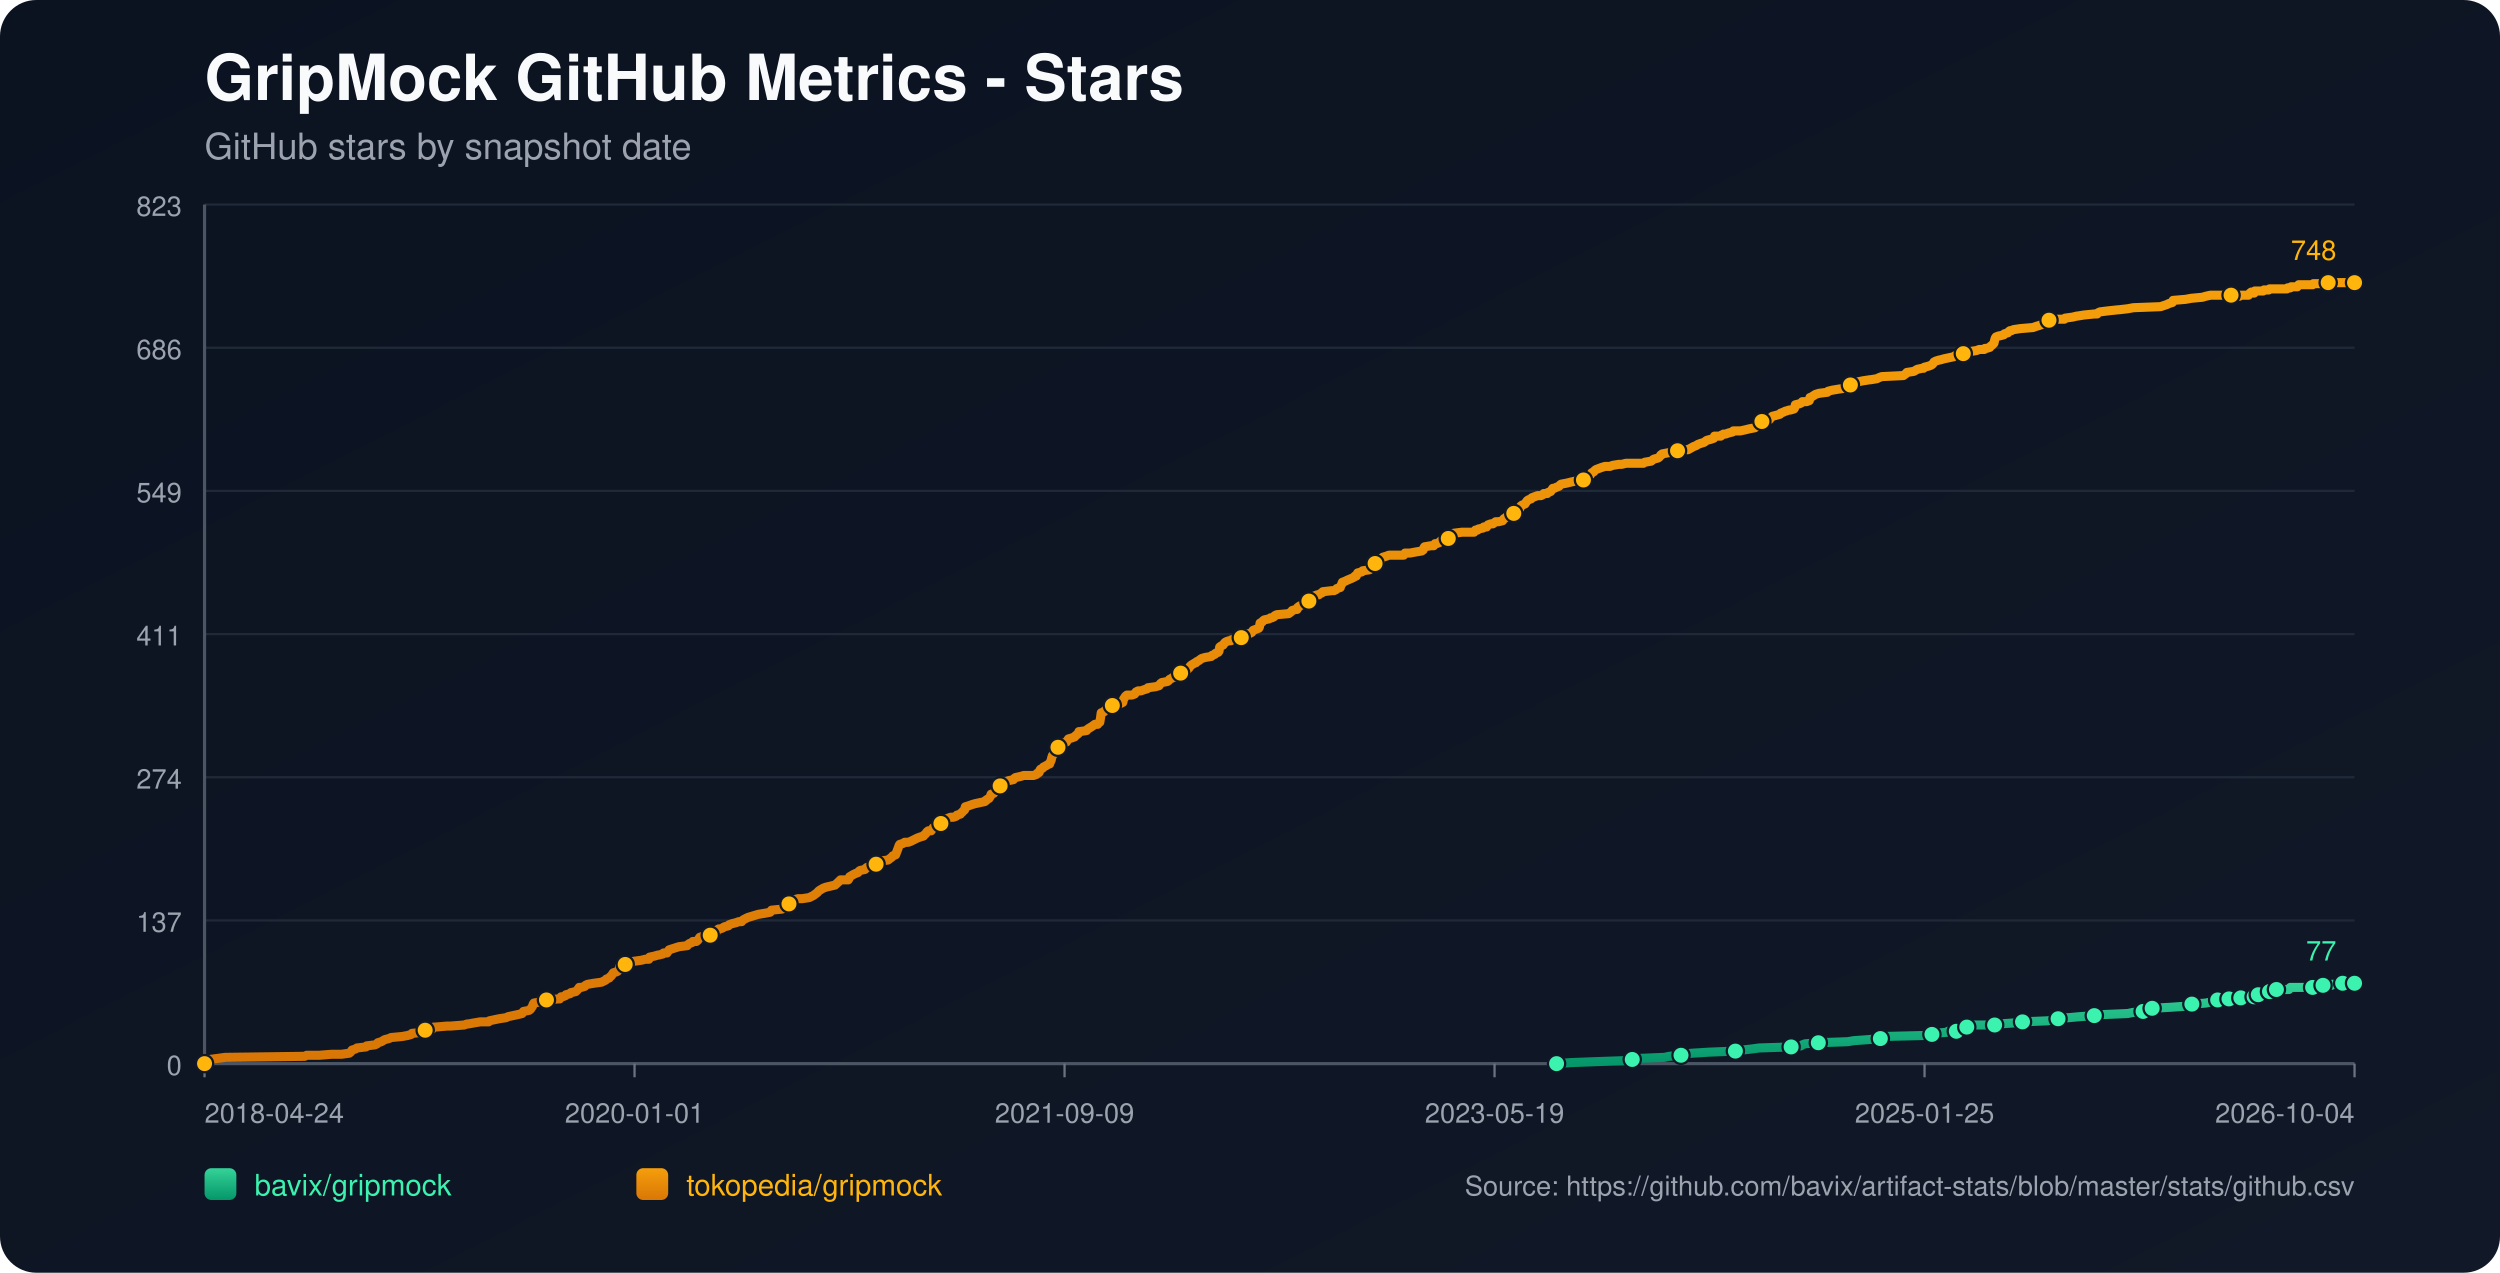
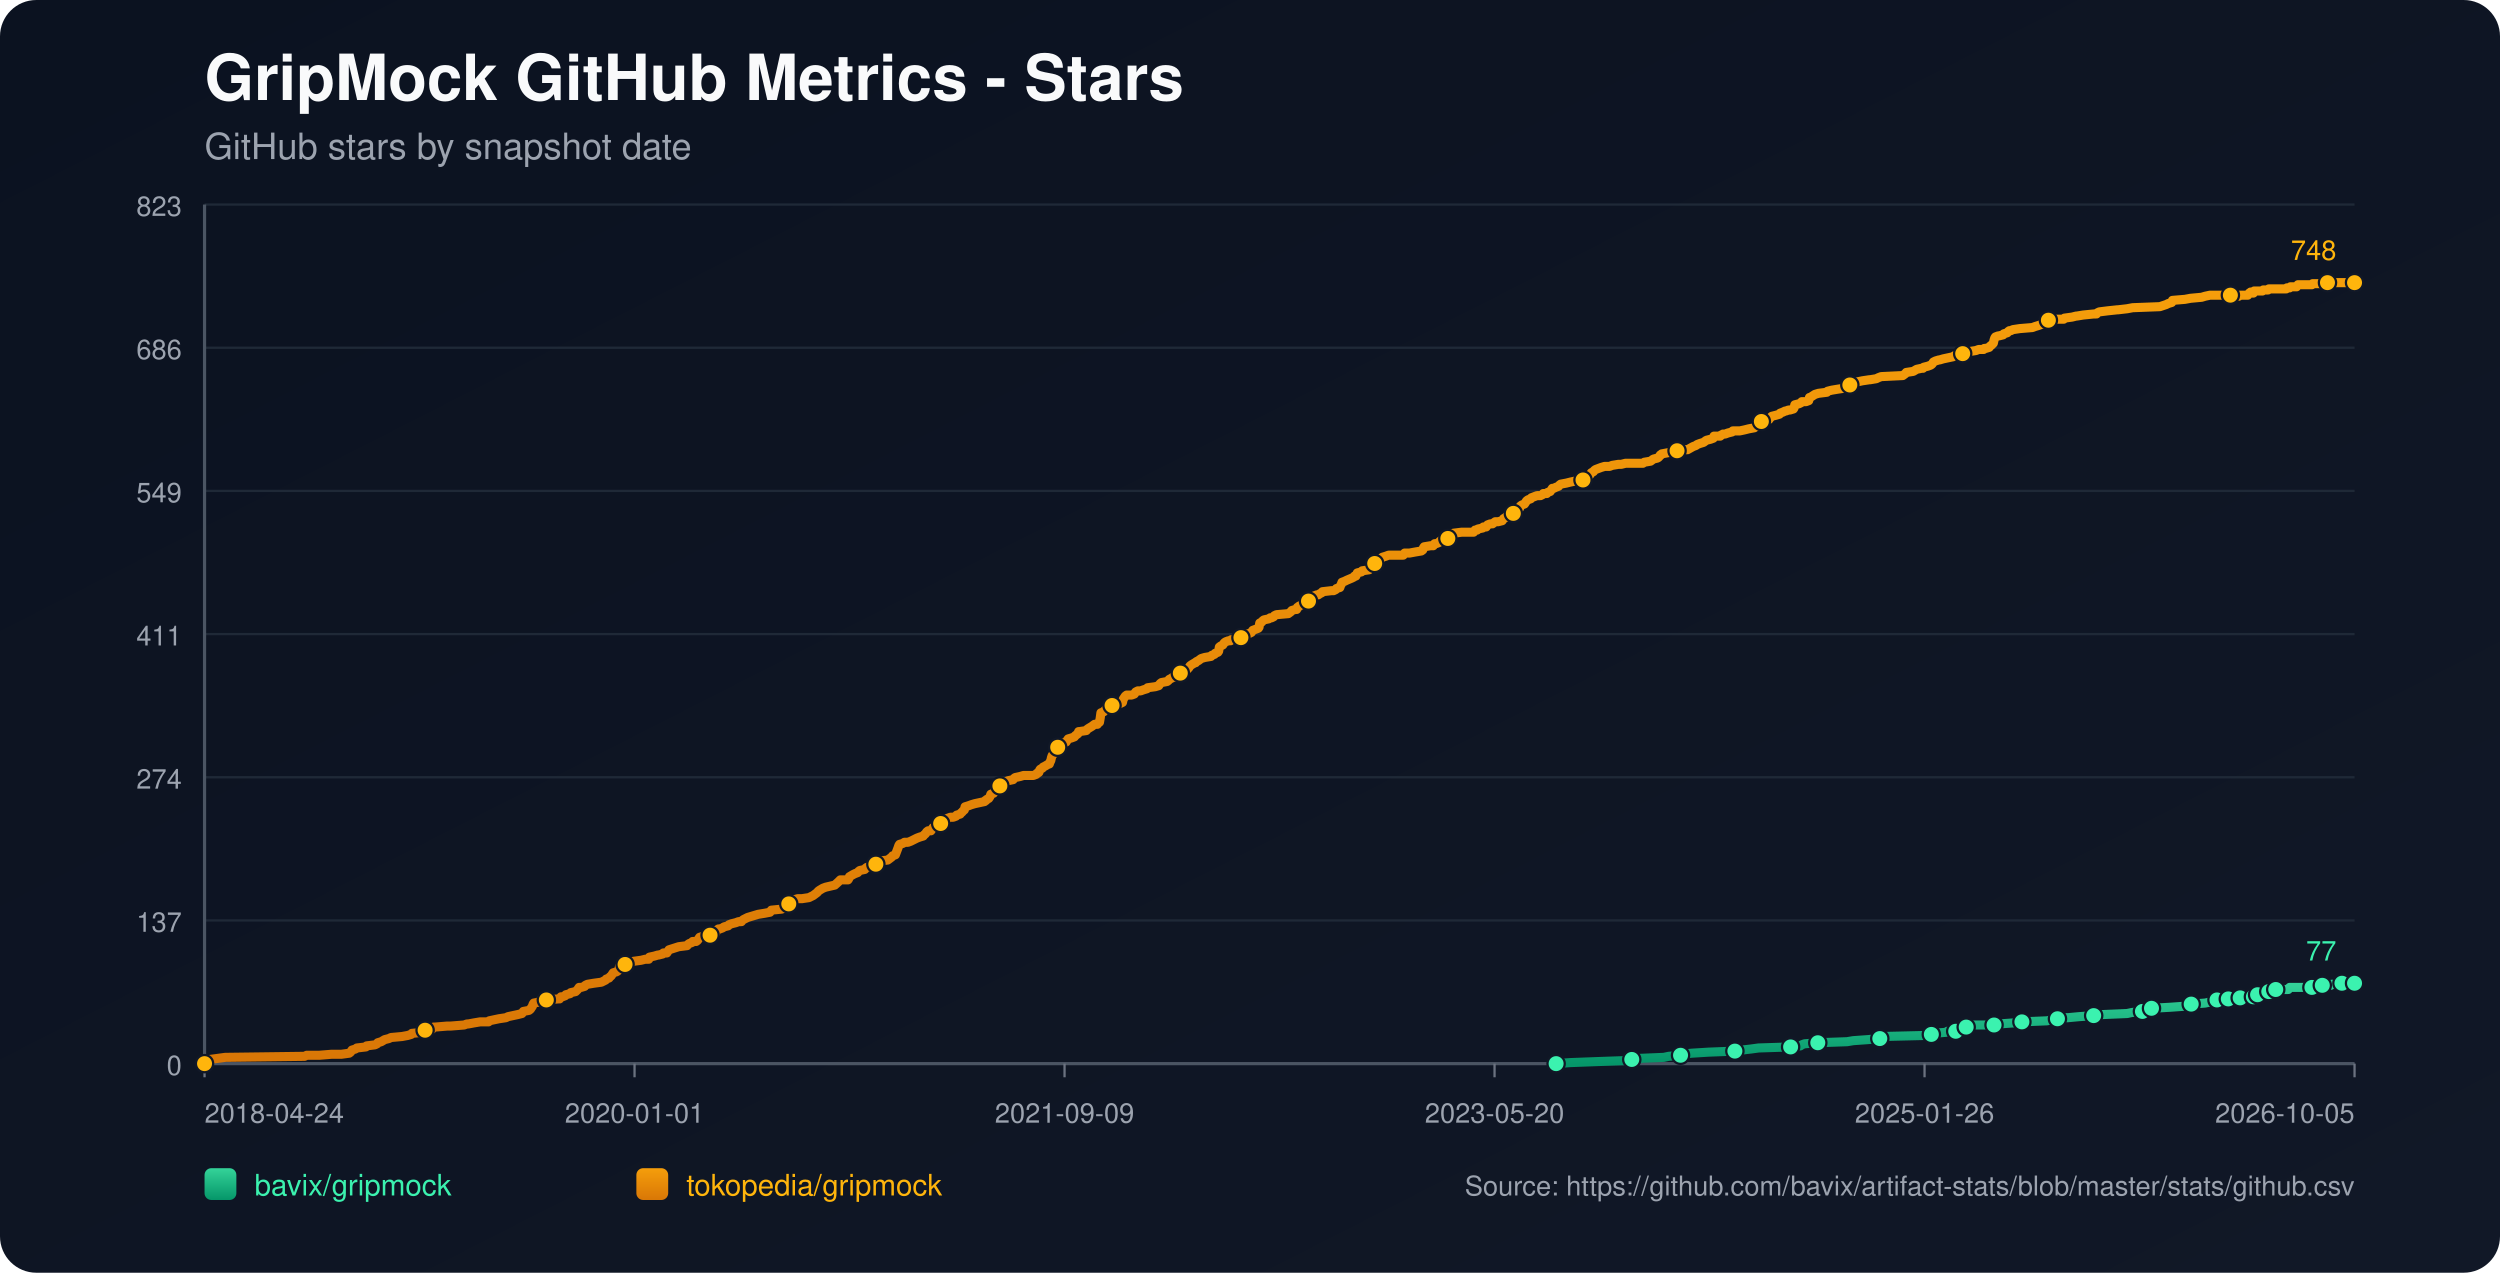
<svg xmlns="http://www.w3.org/2000/svg" width="1100" height="560" viewBox="0 0 1100 560">
  <defs>
    <linearGradient id="bg" x1="0" y1="0" x2="1" y2="1">
      <stop offset="0%" stop-color="#0b1220" />
      <stop offset="100%" stop-color="#111827" />
    </linearGradient>
    <linearGradient id="repo-0" x1="0" y1="0" x2="0" y2="1">
      <stop offset="0%" stop-color="#34d399" />
      <stop offset="100%" stop-color="#059669" />
    </linearGradient>
    <linearGradient id="repo-1" x1="0" y1="0" x2="0" y2="1">
      <stop offset="0%" stop-color="#f59e0b" />
      <stop offset="100%" stop-color="#d97706" />
    </linearGradient>
  </defs>
  <rect x="0" y="0" width="1100" height="560" fill="url(#bg)" rx="16" />
  <text x="90" y="44" fill="#f9fafb" font-size="28" font-family="-apple-system,BlinkMacSystemFont,Segoe UI,Helvetica,Arial,sans-serif" font-weight="700">GripMock GitHub Metrics - Stars</text>
  <text x="90" y="70" fill="#9ca3af" font-size="16" font-family="-apple-system,BlinkMacSystemFont,Segoe UI,Helvetica,Arial,sans-serif">GitHub stars by snapshot date</text>
  <line x1="90" y1="90.00" x2="1036" y2="90.00" stroke="#1f2937" stroke-width="1" />
  <text x="80" y="95.00" text-anchor="end" fill="#9ca3af" font-size="12" font-family="-apple-system,BlinkMacSystemFont,Segoe UI,Helvetica,Arial,sans-serif">823</text>
  <line x1="90" y1="153.00" x2="1036" y2="153.00" stroke="#1f2937" stroke-width="1" />
  <text x="80" y="158.00" text-anchor="end" fill="#9ca3af" font-size="12" font-family="-apple-system,BlinkMacSystemFont,Segoe UI,Helvetica,Arial,sans-serif">686</text>
  <line x1="90" y1="216.00" x2="1036" y2="216.00" stroke="#1f2937" stroke-width="1" />
  <text x="80" y="221.00" text-anchor="end" fill="#9ca3af" font-size="12" font-family="-apple-system,BlinkMacSystemFont,Segoe UI,Helvetica,Arial,sans-serif">549</text>
  <line x1="90" y1="279.00" x2="1036" y2="279.00" stroke="#1f2937" stroke-width="1" />
  <text x="80" y="284.00" text-anchor="end" fill="#9ca3af" font-size="12" font-family="-apple-system,BlinkMacSystemFont,Segoe UI,Helvetica,Arial,sans-serif">411</text>
  <line x1="90" y1="342.00" x2="1036" y2="342.00" stroke="#1f2937" stroke-width="1" />
  <text x="80" y="347.00" text-anchor="end" fill="#9ca3af" font-size="12" font-family="-apple-system,BlinkMacSystemFont,Segoe UI,Helvetica,Arial,sans-serif">274</text>
  <line x1="90" y1="405.00" x2="1036" y2="405.00" stroke="#1f2937" stroke-width="1" />
  <text x="80" y="410.00" text-anchor="end" fill="#9ca3af" font-size="12" font-family="-apple-system,BlinkMacSystemFont,Segoe UI,Helvetica,Arial,sans-serif">137</text>
  <line x1="90" y1="468.00" x2="1036" y2="468.00" stroke="#1f2937" stroke-width="1" />
  <text x="80" y="473.00" text-anchor="end" fill="#9ca3af" font-size="12" font-family="-apple-system,BlinkMacSystemFont,Segoe UI,Helvetica,Arial,sans-serif">0</text>
  <line x1="90" y1="468" x2="1036" y2="468" stroke="#4b5563" stroke-width="1.4" />
  <line x1="90" y1="90" x2="90" y2="468" stroke="#4b5563" stroke-width="1.4" />
  <line x1="90.00" y1="468" x2="90.00" y2="474" stroke="#6b7280" stroke-width="1" />
  <text x="90.00" y="494" text-anchor="start" fill="#9ca3af" font-size="12" font-family="-apple-system,BlinkMacSystemFont,Segoe UI,Helvetica,Arial,sans-serif">2018-04-24</text>
  <line x1="279.20" y1="468" x2="279.20" y2="474" stroke="#6b7280" stroke-width="1" />
  <text x="279.20" y="494" text-anchor="middle" fill="#9ca3af" font-size="12" font-family="-apple-system,BlinkMacSystemFont,Segoe UI,Helvetica,Arial,sans-serif">2020-01-01</text>
  <line x1="468.40" y1="468" x2="468.40" y2="474" stroke="#6b7280" stroke-width="1" />
  <text x="468.40" y="494" text-anchor="middle" fill="#9ca3af" font-size="12" font-family="-apple-system,BlinkMacSystemFont,Segoe UI,Helvetica,Arial,sans-serif">2021-09-09</text>
  <line x1="657.60" y1="468" x2="657.60" y2="474" stroke="#6b7280" stroke-width="1" />
-   <text x="657.60" y="494" text-anchor="middle" fill="#9ca3af" font-size="12" font-family="-apple-system,BlinkMacSystemFont,Segoe UI,Helvetica,Arial,sans-serif">2023-05-19</text>
+   <text x="657.60" y="494" text-anchor="middle" fill="#9ca3af" font-size="12" font-family="-apple-system,BlinkMacSystemFont,Segoe UI,Helvetica,Arial,sans-serif">2023-05-20</text>
  <line x1="846.80" y1="468" x2="846.80" y2="474" stroke="#6b7280" stroke-width="1" />
-   <text x="846.80" y="494" text-anchor="middle" fill="#9ca3af" font-size="12" font-family="-apple-system,BlinkMacSystemFont,Segoe UI,Helvetica,Arial,sans-serif">2025-01-25</text>
+   <text x="846.80" y="494" text-anchor="middle" fill="#9ca3af" font-size="12" font-family="-apple-system,BlinkMacSystemFont,Segoe UI,Helvetica,Arial,sans-serif">2025-01-26</text>
  <line x1="1036.00" y1="468" x2="1036.00" y2="474" stroke="#6b7280" stroke-width="1" />
-   <text x="1036.00" y="494" text-anchor="end" fill="#9ca3af" font-size="12" font-family="-apple-system,BlinkMacSystemFont,Segoe UI,Helvetica,Arial,sans-serif">2026-10-04</text>
-   <polyline fill="none" stroke="url(#repo-0)" stroke-width="4" stroke-linecap="round" stroke-linejoin="round" points="684.89,468.00 691.20,467.54 703.47,467.08 716.35,466.62 718.19,466.16 721.26,465.70 732.30,465.24 734.44,464.78 739.65,464.32 739.96,463.87 744.56,463.41 751.92,462.95 763.57,462.49 766.64,462.03 770.63,461.57 774.00,461.11 788.10,460.65 792.40,460.19 793.01,459.73 794.24,459.27 800.06,458.81 812.94,458.35 815.70,457.89 822.14,457.43 827.35,456.97 827.97,456.51 828.58,456.06 847.59,455.60 850.05,455.14 850.66,454.68 856.49,454.22 857.10,453.76 860.78,453.76 862.01,453.30 862.31,452.84 862.62,452.38 865.38,451.92 866.91,451.46 868.44,451.00 873.35,451.00 877.64,451.00 879.18,450.54 879.79,450.54 886.23,450.08 889.91,449.62 900.95,449.16 903.10,448.70 903.71,448.70 905.55,448.25 907.39,447.79 910.15,447.79 915.05,447.33 921.49,446.87 925.48,446.41 936.21,445.95 938.36,445.49 942.96,445.03 943.27,444.57 944.19,444.11 946.64,443.65 946.95,443.65 955.23,443.19 961.66,442.73 962.28,442.27 964.42,441.81 970.56,441.35 972.70,440.89 974.24,440.44 975.77,439.98 978.91,439.98 979.82,439.98 980.13,439.52 980.75,439.52 981.05,439.06 981.36,439.52 985.66,439.52 985.96,439.06 986.27,438.60 989.96,438.60 990.25,438.60 991.80,438.60 992.11,438.14 992.42,437.68 993.34,437.68 993.64,437.68 997.66,437.68 997.95,437.22 998.26,436.76 998.57,436.30 999.80,436.30 1000.08,435.84 1001.31,435.84 1001.63,435.38 1007.14,435.38 1007.44,434.92 1007.74,434.46 1017.55,434.46 1017.86,434.00 1021.51,434.00 1021.82,433.54 1022.13,433.54 1025.87,433.54 1026.16,433.09 1030.46,433.09 1030.77,432.63 1036.00,432.63" />
-   <circle cx="684.89" cy="468.00" r="3.8" fill="#3bf2af" stroke="#111827" stroke-width="1" />
-   <circle cx="718.19" cy="466.16" r="3.8" fill="#3bf2af" stroke="#111827" stroke-width="1" />
-   <circle cx="739.65" cy="464.32" r="3.8" fill="#3bf2af" stroke="#111827" stroke-width="1" />
-   <circle cx="763.57" cy="462.49" r="3.8" fill="#3bf2af" stroke="#111827" stroke-width="1" />
-   <circle cx="788.10" cy="460.65" r="3.8" fill="#3bf2af" stroke="#111827" stroke-width="1" />
-   <circle cx="800.06" cy="458.81" r="3.8" fill="#3bf2af" stroke="#111827" stroke-width="1" />
-   <circle cx="827.35" cy="456.97" r="3.8" fill="#3bf2af" stroke="#111827" stroke-width="1" />
-   <circle cx="850.05" cy="455.14" r="3.8" fill="#3bf2af" stroke="#111827" stroke-width="1" />
-   <circle cx="860.78" cy="453.76" r="3.8" fill="#3bf2af" stroke="#111827" stroke-width="1" />
-   <circle cx="865.38" cy="451.92" r="3.8" fill="#3bf2af" stroke="#111827" stroke-width="1" />
-   <circle cx="877.64" cy="451.00" r="3.8" fill="#3bf2af" stroke="#111827" stroke-width="1" />
-   <circle cx="889.91" cy="449.62" r="3.8" fill="#3bf2af" stroke="#111827" stroke-width="1" />
-   <circle cx="905.55" cy="448.25" r="3.8" fill="#3bf2af" stroke="#111827" stroke-width="1" />
-   <circle cx="921.49" cy="446.87" r="3.8" fill="#3bf2af" stroke="#111827" stroke-width="1" />
-   <circle cx="942.96" cy="445.03" r="3.8" fill="#3bf2af" stroke="#111827" stroke-width="1" />
-   <circle cx="946.95" cy="443.65" r="3.8" fill="#3bf2af" stroke="#111827" stroke-width="1" />
-   <circle cx="964.42" cy="441.81" r="3.8" fill="#3bf2af" stroke="#111827" stroke-width="1" />
-   <circle cx="975.77" cy="439.98" r="3.8" fill="#3bf2af" stroke="#111827" stroke-width="1" />
-   <circle cx="980.75" cy="439.52" r="3.8" fill="#3bf2af" stroke="#111827" stroke-width="1" />
-   <circle cx="985.96" cy="439.06" r="3.8" fill="#3bf2af" stroke="#111827" stroke-width="1" />
-   <circle cx="991.80" cy="438.60" r="3.8" fill="#3bf2af" stroke="#111827" stroke-width="1" />
-   <circle cx="993.64" cy="437.68" r="3.8" fill="#3bf2af" stroke="#111827" stroke-width="1" />
-   <circle cx="998.57" cy="436.30" r="3.8" fill="#3bf2af" stroke="#111827" stroke-width="1" />
-   <circle cx="1001.63" cy="435.38" r="3.8" fill="#3bf2af" stroke="#111827" stroke-width="1" />
-   <circle cx="1017.55" cy="434.46" r="3.8" fill="#3bf2af" stroke="#111827" stroke-width="1" />
-   <circle cx="1022.13" cy="433.54" r="3.8" fill="#3bf2af" stroke="#111827" stroke-width="1" />
-   <circle cx="1030.77" cy="432.63" r="3.8" fill="#3bf2af" stroke="#111827" stroke-width="1" />
+   <text x="1036.00" y="494" text-anchor="end" fill="#9ca3af" font-size="12" font-family="-apple-system,BlinkMacSystemFont,Segoe UI,Helvetica,Arial,sans-serif">2026-10-05</text>
+   <polyline fill="none" stroke="url(#repo-0)" stroke-width="4" stroke-linecap="round" stroke-linejoin="round" points="684.69,468.00 691.00,467.54 703.27,467.08 716.14,466.62 717.98,466.16 721.05,465.70 732.08,465.24 734.23,464.78 739.44,464.32 739.74,463.87 744.34,463.41 751.70,462.95 763.35,462.49 766.41,462.03 770.40,461.57 773.77,461.11 787.87,460.65 792.16,460.19 792.78,459.73 794.00,459.27 799.83,458.81 812.70,458.35 815.46,457.89 821.90,457.43 827.11,456.97 827.72,456.51 828.33,456.06 847.34,455.60 849.79,455.14 850.41,454.68 856.23,454.22 856.84,453.76 860.52,453.76 861.75,453.30 862.05,452.84 862.36,452.38 865.12,451.92 866.65,451.46 868.18,451.00 873.09,451.00 877.38,451.00 878.91,450.54 879.53,450.54 885.96,450.08 889.64,449.62 900.68,449.16 902.82,448.70 903.44,448.70 905.28,448.25 907.12,447.79 909.87,447.79 914.78,447.33 921.22,446.87 925.20,446.41 935.93,445.95 938.08,445.49 942.67,445.03 942.98,444.57 943.90,444.11 946.35,443.65 946.66,443.65 954.94,443.19 961.37,442.73 961.99,442.27 964.13,441.81 970.26,441.35 972.41,440.89 973.94,440.44 975.47,439.98 978.61,439.98 979.52,439.98 979.84,439.52 980.45,439.52 980.75,439.06 981.06,439.52 985.36,439.52 985.67,439.06 985.97,438.60 989.66,438.60 989.95,438.60 991.50,438.60 991.81,438.14 992.11,437.68 993.04,437.68 993.34,437.68 997.35,437.68 997.65,437.22 997.96,436.76 998.26,436.30 999.49,436.30 999.78,435.84 1001.01,435.84 1001.33,435.38 1006.83,435.38 1007.13,434.92 1007.44,434.46 1017.24,434.46 1017.55,434.00 1021.20,434.00 1021.51,433.54 1021.81,433.54 1025.55,433.54 1025.85,433.09 1030.15,433.09 1030.46,432.63 1036.00,432.63" />
+   <circle cx="684.69" cy="468.00" r="3.8" fill="#3bf2af" stroke="#111827" stroke-width="1" />
+   <circle cx="717.98" cy="466.16" r="3.8" fill="#3bf2af" stroke="#111827" stroke-width="1" />
+   <circle cx="739.44" cy="464.32" r="3.8" fill="#3bf2af" stroke="#111827" stroke-width="1" />
+   <circle cx="763.35" cy="462.49" r="3.8" fill="#3bf2af" stroke="#111827" stroke-width="1" />
+   <circle cx="787.87" cy="460.65" r="3.8" fill="#3bf2af" stroke="#111827" stroke-width="1" />
+   <circle cx="799.83" cy="458.81" r="3.8" fill="#3bf2af" stroke="#111827" stroke-width="1" />
+   <circle cx="827.11" cy="456.97" r="3.8" fill="#3bf2af" stroke="#111827" stroke-width="1" />
+   <circle cx="849.79" cy="455.14" r="3.8" fill="#3bf2af" stroke="#111827" stroke-width="1" />
+   <circle cx="860.52" cy="453.76" r="3.8" fill="#3bf2af" stroke="#111827" stroke-width="1" />
+   <circle cx="865.12" cy="451.92" r="3.8" fill="#3bf2af" stroke="#111827" stroke-width="1" />
+   <circle cx="877.38" cy="451.00" r="3.8" fill="#3bf2af" stroke="#111827" stroke-width="1" />
+   <circle cx="889.64" cy="449.62" r="3.8" fill="#3bf2af" stroke="#111827" stroke-width="1" />
+   <circle cx="905.28" cy="448.25" r="3.8" fill="#3bf2af" stroke="#111827" stroke-width="1" />
+   <circle cx="921.22" cy="446.87" r="3.8" fill="#3bf2af" stroke="#111827" stroke-width="1" />
+   <circle cx="942.67" cy="445.03" r="3.8" fill="#3bf2af" stroke="#111827" stroke-width="1" />
+   <circle cx="946.66" cy="443.65" r="3.8" fill="#3bf2af" stroke="#111827" stroke-width="1" />
+   <circle cx="964.13" cy="441.81" r="3.8" fill="#3bf2af" stroke="#111827" stroke-width="1" />
+   <circle cx="975.47" cy="439.98" r="3.8" fill="#3bf2af" stroke="#111827" stroke-width="1" />
+   <circle cx="980.45" cy="439.52" r="3.8" fill="#3bf2af" stroke="#111827" stroke-width="1" />
+   <circle cx="985.67" cy="439.06" r="3.8" fill="#3bf2af" stroke="#111827" stroke-width="1" />
+   <circle cx="991.50" cy="438.60" r="3.8" fill="#3bf2af" stroke="#111827" stroke-width="1" />
+   <circle cx="993.34" cy="437.68" r="3.8" fill="#3bf2af" stroke="#111827" stroke-width="1" />
+   <circle cx="998.26" cy="436.30" r="3.8" fill="#3bf2af" stroke="#111827" stroke-width="1" />
+   <circle cx="1001.33" cy="435.38" r="3.8" fill="#3bf2af" stroke="#111827" stroke-width="1" />
+   <circle cx="1017.24" cy="434.46" r="3.8" fill="#3bf2af" stroke="#111827" stroke-width="1" />
+   <circle cx="1021.81" cy="433.54" r="3.8" fill="#3bf2af" stroke="#111827" stroke-width="1" />
+   <circle cx="1030.46" cy="432.63" r="3.8" fill="#3bf2af" stroke="#111827" stroke-width="1" />
  <circle cx="1036.00" cy="432.63" r="3.8" fill="#3bf2af" stroke="#111827" stroke-width="1" />
  <text x="1028.00" y="422.63" text-anchor="end" fill="#3bf2af" font-size="12" font-family="-apple-system,BlinkMacSystemFont,Segoe UI,Helvetica,Arial,sans-serif">77</text>
-   <polyline fill="none" stroke="url(#repo-1)" stroke-width="4" stroke-linecap="round" stroke-linejoin="round" points="90.00,468.00 91.72,466.62 92.33,466.16 95.70,465.70 99.08,465.24 134.03,464.78 134.95,464.32 140.47,464.32 145.99,463.87 150.28,463.87 153.66,463.41 154.27,462.95 154.58,462.49 154.88,462.03 156.42,461.57 157.03,461.11 161.02,460.65 161.32,460.19 165.00,459.73 165.92,459.27 166.23,458.81 167.76,458.35 169.30,457.43 171.14,456.97 172.06,456.51 176.96,456.06 179.42,455.60 180.95,455.14 181.26,454.68 186.16,454.22 186.47,453.76 187.08,453.30 190.15,452.84 190.76,451.92 191.07,451.92 191.38,451.92 196.89,451.46 198.43,451.46 204.25,451.00 205.48,450.54 206.09,450.54 208.55,450.08 211.31,449.62 214.99,449.62 215.29,449.16 217.44,448.70 219.59,448.25 222.65,447.79 223.57,447.33 225.72,446.87 227.87,446.41 229.71,445.95 230.01,445.49 230.32,445.03 232.77,444.57 233.39,444.11 234.00,443.19 234.31,442.73 234.61,441.81 234.92,441.35 237.37,440.89 237.99,439.98 240.44,439.98 245.65,439.52 246.26,439.52 246.57,439.06 246.88,438.60 247.49,438.60 248.72,438.14 249.02,437.68 250.86,437.22 251.17,436.76 253.32,436.30 254.24,435.38 254.85,434.46 255.77,434.46 257.30,434.00 257.61,433.54 258.53,433.09 261.29,432.63 264.66,432.17 265.58,431.71 266.50,431.25 266.81,430.79 268.04,430.33 268.34,429.87 268.96,429.41 269.88,428.03 271.41,427.57 272.02,427.11 272.33,426.65 272.64,425.28 274.17,424.82 275.09,424.36 275.70,423.90 276.93,423.90 277.24,423.44 278.77,422.98 282.14,422.52 283.98,422.06 285.51,422.06 285.82,421.14 287.97,420.68 289.50,420.22 289.81,420.22 291.65,419.76 291.95,419.30 292.57,419.30 293.49,419.30 293.79,418.84 294.10,418.38 294.41,417.92 298.70,416.55 302.38,416.09 302.69,415.63 303.30,415.17 304.53,414.71 304.83,414.25 306.37,414.25 306.98,413.79 307.29,413.33 307.59,412.87 307.90,412.41 309.43,411.95 312.50,411.49 313.73,411.03 314.03,411.03 314.65,410.57 314.95,410.57 315.57,409.20 316.18,408.74 316.79,408.74 318.02,408.28 318.63,407.82 320.47,407.36 320.78,406.90 322.01,406.44 323.85,405.98 325.07,405.52 326.30,405.52 326.61,405.06 327.22,404.60 328.14,404.14 329.06,403.68 330.59,403.22 332.12,402.76 333.66,402.30 336.42,401.85 338.87,401.39 339.18,400.93 339.48,400.47 344.08,400.01 345.00,399.55 345.92,399.09 346.23,398.17 347.15,397.71 349.30,396.79 349.60,395.87 351.14,395.41 352.98,395.41 356.04,394.95 356.96,394.49 357.88,394.04 359.11,393.12 359.72,392.66 360.03,392.20 360.64,391.74 362.18,390.82 363.40,390.36 367.39,389.44 368.92,388.06 369.84,387.14 372.60,387.14 373.22,387.14 373.52,386.68 373.83,385.77 375.36,384.85 376.28,384.39 377.51,383.93 377.81,383.47 378.43,383.01 380.57,382.55 380.88,382.09 381.49,381.63 383.64,381.17 384.25,380.71 385.48,380.25 386.40,379.79 386.71,379.33 387.01,378.88 390.69,378.42 391.31,377.96 392.53,377.04 392.84,376.58 394.07,376.12 395.29,372.90 395.60,371.98 395.91,371.52 397.44,371.07 398.05,370.61 399.59,370.61 400.81,370.15 401.73,369.69 403.57,368.77 404.80,368.31 406.33,367.85 406.64,367.39 407.25,366.93 407.87,366.01 408.48,365.55 408.79,365.55 409.71,365.55 410.01,365.09 410.32,364.63 410.63,364.17 412.16,363.71 412.77,362.80 414.00,362.34 414.61,361.42 415.53,360.96 416.15,360.50 417.07,360.04 418.29,359.58 419.52,359.58 420.74,359.12 421.05,358.66 422.58,358.20 422.89,357.74 423.50,357.28 423.81,356.82 424.42,356.36 424.73,354.99 426.26,354.53 427.49,354.07 429.02,353.61 433.32,352.69 433.62,352.23 433.93,352.23 434.24,351.77 435.16,351.31 435.46,350.85 435.77,350.39 436.08,349.47 437.30,349.01 437.92,348.09 438.22,346.72 439.14,346.72 439.45,346.72 440.06,345.80 441.90,345.34 442.21,344.42 442.52,343.96 443.74,343.50 445.89,343.04 446.20,342.58 446.81,342.12 448.96,341.66 450.49,341.20 452.02,341.20 454.78,341.20 456.01,340.74 456.32,340.28 456.62,340.28 457.24,339.83 457.54,338.91 457.85,338.45 458.77,337.99 459.08,337.53 460.00,337.07 461.53,336.15 461.84,336.15 462.14,335.23 462.45,334.77 462.76,333.39 463.06,332.47 463.37,332.02 463.98,331.56 464.29,329.72 464.59,329.26 465.51,328.80 466.13,327.88 466.74,327.42 467.97,326.96 469.19,326.50 469.50,326.04 469.81,325.58 470.11,325.12 471.65,324.67 472.87,324.21 473.18,323.75 474.41,322.83 474.71,321.91 475.02,321.91 478.09,321.45 478.39,320.99 479.01,320.53 480.54,319.61 481.15,319.15 481.77,318.69 482.99,318.69 483.61,317.77 483.91,317.77 484.22,315.94 484.53,313.64 485.75,313.18 486.06,312.72 486.67,312.26 486.98,311.80 487.90,311.34 488.21,310.88 489.43,310.42 492.19,309.96 493.11,309.50 494.03,309.05 494.34,307.67 494.65,307.21 494.95,306.75 495.26,306.29 495.87,305.83 498.02,305.83 499.25,305.37 499.55,304.91 499.86,304.45 500.78,303.99 502.01,303.99 503.23,303.53 504.77,303.07 505.07,302.61 508.45,302.15 509.98,301.69 510.59,300.78 511.20,300.32 513.66,299.86 514.27,299.40 514.58,298.94 515.50,298.48 516.11,298.02 516.72,298.02 517.34,297.56 517.95,297.10 519.18,296.64 519.48,296.18 519.79,295.72 521.32,295.72 521.94,295.26 522.24,294.80 523.16,293.88 523.78,292.97 524.39,292.51 525.92,291.59 526.23,291.59 526.54,291.13 527.46,290.67 528.07,290.21 528.68,289.75 530.22,289.29 532.98,288.83 533.28,288.37 534.51,287.91 534.82,287.45 536.04,286.99 536.35,286.53 536.66,284.70 537.27,284.24 538.19,283.78 538.50,283.32 538.80,282.86 539.42,282.40 540.64,281.94 541.56,281.94 541.87,281.48 545.86,281.02 546.16,280.56 547.08,279.64 547.70,279.18 549.84,278.72 550.76,278.26 551.07,277.81 551.38,277.35 553.83,276.43 554.13,275.97 554.44,274.13 555.36,273.67 555.67,273.21 556.28,272.75 558.43,272.29 559.04,271.83 559.65,271.83 560.57,271.37 560.88,270.91 561.80,270.46 567.01,270.00 568.24,269.08 568.55,268.62 570.08,268.16 570.69,268.16 571.00,267.24 571.31,267.24 571.61,266.78 572.53,266.32 573.45,265.86 573.76,265.40 575.60,264.94 575.91,264.48 576.52,263.56 577.44,263.10 578.05,262.65 578.36,262.19 579.59,261.73 580.20,261.73 580.81,261.27 581.73,260.81 582.04,260.35 586.03,259.89 586.95,259.89 587.87,259.43 588.17,258.97 589.71,258.51 590.01,257.59 590.32,257.13 590.63,256.21 591.85,255.75 592.77,255.29 594.92,254.38 595.84,253.92 596.15,253.46 596.76,253.46 597.37,252.08 599.21,251.62 599.52,251.16 602.58,250.70 602.89,250.24 603.81,248.86 604.12,248.40 605.04,247.94 605.34,247.94 605.65,247.48 607.18,247.03 607.49,246.11 608.41,245.19 609.94,244.73 611.17,244.27 612.09,244.27 615.46,244.27 615.77,244.27 617.61,244.27 618.22,243.35 618.84,243.35 620.06,243.35 620.37,243.35 622.82,242.89 625.58,242.43 626.20,241.97 626.50,241.05 626.81,240.59 629.57,240.13 630.80,240.13 631.10,239.67 631.41,239.22 632.02,239.22 633.25,238.76 633.56,238.30 634.17,237.84 635.40,237.38 636.93,236.92 637.24,236.92 637.85,236.46 638.16,236.00 638.46,236.00 638.77,235.54 639.08,235.08 639.69,234.62 643.37,234.16 645.51,234.16 647.66,234.16 648.58,234.16 648.89,233.70 649.19,233.24 650.11,233.24 650.42,232.78 652.57,232.32 652.87,231.86 654.10,231.86 654.41,231.41 654.71,230.95 655.94,230.49 656.86,230.49 658.09,229.57 659.01,229.57 659.31,229.57 661.15,229.11 661.77,228.19 662.69,227.73 662.99,227.27 663.61,226.81 665.45,225.89 666.06,225.89 666.67,225.43 666.98,224.97 667.59,224.51 667.90,224.05 668.82,223.60 669.13,222.68 669.74,222.22 670.97,221.76 671.27,221.30 671.89,220.38 672.50,219.92 673.73,219.46 674.03,219.00 675.26,218.54 676.49,218.08 678.02,218.08 678.94,217.62 679.25,217.16 680.78,217.16 681.09,216.70 682.31,216.25 683.23,214.87 683.85,214.87 684.77,214.41 685.99,213.95 686.30,213.49 686.91,213.03 689.36,212.57 691.20,212.11 693.35,211.65 696.72,211.19 697.03,211.19 697.34,210.73 699.18,209.35 699.79,208.89 700.10,208.44 700.40,207.98 701.32,207.52 701.63,207.06 702.24,206.60 704.70,205.68 706.23,205.22 706.84,205.22 708.38,205.22 709.60,204.76 712.36,204.30 713.59,204.30 715.43,203.84 720.95,203.84 723.10,203.84 723.71,203.38 726.47,202.92 727.08,202.46 727.70,202.00 729.54,201.54 730.15,201.08 730.76,200.17 731.07,200.17 731.38,199.71 733.83,199.25 736.59,198.79 738.12,198.33 739.96,197.87 742.72,197.87 745.17,196.49 746.40,196.03 747.01,195.57 748.24,195.11 749.77,194.65 750.39,194.19 751.00,193.73 752.84,193.27 754.07,192.82 754.37,191.90 757.13,191.90 757.44,191.44 757.75,191.44 758.36,190.98 759.28,190.98 760.51,190.52 762.35,190.06 762.65,189.60 763.57,189.60 765.72,189.60 767.87,189.14 769.71,188.68 772.16,188.22 772.77,187.76 773.08,187.30 774.00,187.30 774.31,186.84 774.61,186.38 775.23,185.46 776.45,185.01 778.60,184.55 778.90,184.09 779.82,183.17 781.66,182.71 783.20,182.25 783.50,181.79 784.73,181.33 785.65,180.87 785.96,180.87 787.18,180.41 787.80,180.41 789.33,179.95 789.64,179.49 789.94,178.11 791.78,177.65 792.70,177.20 793.01,176.74 794.85,176.74 796.08,176.28 796.38,174.90 796.69,174.90 798.84,173.52 800.37,173.06 804.05,172.60 804.36,172.14 806.20,171.68 808.96,171.22 812.02,170.76 813.86,169.84 814.17,169.39 814.48,168.93 815.09,168.47 817.54,168.01 819.69,167.55 822.75,167.09 823.06,167.09 825.82,166.63 826.74,166.17 827.97,165.71 837.47,165.25 838.70,164.33 839.01,163.87 842.07,163.41 843.61,162.49 845.75,162.04 846.37,162.04 846.67,161.58 848.51,161.12 849.74,160.66 850.35,160.20 850.66,159.74 850.97,159.28 851.89,158.82 853.42,158.36 853.73,158.36 855.26,157.90 857.41,157.44 859.55,156.98 860.17,156.52 863.54,156.06 863.85,155.60 865.38,155.14 866.91,154.68 869.67,154.23 870.90,153.77 873.04,153.77 873.35,153.31 873.96,153.31 875.50,152.85 875.80,152.39 876.42,151.93 877.34,151.01 877.64,149.63 877.95,148.71 878.26,148.25 879.48,147.79 879.79,147.79 881.63,147.33 881.94,146.87 883.47,146.42 883.78,145.96 884.39,145.50 885.00,145.50 885.92,145.04 888.99,144.58 894.51,144.12 895.74,143.66 897.27,143.20 898.50,142.74 899.72,142.28 900.64,141.82 901.56,140.90 903.71,140.90 905.24,140.44 905.86,140.44 908.00,140.44 908.31,140.44 908.62,139.98 911.99,139.52 913.83,139.06 914.13,139.06 916.89,138.61 921.49,138.15 922.72,138.15 923.03,137.69 923.95,137.23 927.63,136.77 931.92,136.31 932.23,136.31 936.21,135.85 938.67,135.39 950.63,134.93 953.39,134.01 954.31,133.55 955.84,133.09 956.15,132.17 961.66,131.71 964.12,131.25 969.02,130.80 970.56,130.34 972.70,129.88 978.91,129.88 981.67,129.88 981.97,129.42 982.59,129.42 982.89,129.88 983.82,129.88 984.12,130.34 985.35,130.34 985.66,129.88 989.34,129.88 989.65,129.42 989.96,128.96 990.25,128.96 990.57,128.50 991.19,128.50 991.49,128.96 991.80,128.96 992.11,128.04 995.79,128.04 996.11,127.58 998.26,127.58 998.57,127.12 1006.24,127.12 1006.53,126.66 1007.74,126.66 1008.06,126.20 1010.80,126.20 1011.11,125.74 1011.42,125.28 1017.55,125.28 1017.86,124.82 1023.97,124.82 1024.40,124.36 1036.00,124.36" />
+   <polyline fill="none" stroke="url(#repo-1)" stroke-width="4" stroke-linecap="round" stroke-linejoin="round" points="90.00,468.00 91.72,466.62 92.33,466.16 95.70,465.70 99.07,465.24 134.02,464.78 134.94,464.32 140.46,464.32 145.97,463.87 150.26,463.87 153.64,463.41 154.25,462.95 154.56,462.49 154.86,462.03 156.40,461.57 157.01,461.11 160.99,460.65 161.30,460.19 164.98,459.73 165.90,459.27 166.20,458.81 167.74,458.35 169.27,457.43 171.11,456.97 172.03,456.51 176.93,456.06 179.39,455.60 180.92,455.14 181.23,454.68 186.13,454.22 186.44,453.76 187.05,453.30 190.12,452.84 190.73,451.92 191.03,451.92 191.34,451.92 196.86,451.46 198.39,451.46 204.22,451.00 205.44,450.54 206.06,450.54 208.51,450.08 211.27,449.62 214.95,449.62 215.25,449.16 217.40,448.70 219.54,448.25 222.61,447.79 223.53,447.33 225.67,446.87 227.82,446.41 229.66,445.95 229.97,445.49 230.27,445.03 232.72,444.57 233.34,444.11 233.95,443.19 234.26,442.73 234.56,441.81 234.87,441.35 237.32,440.89 237.94,439.98 240.39,439.98 245.60,439.52 246.21,439.52 246.52,439.06 246.83,438.60 247.44,438.60 248.66,438.14 248.97,437.68 250.81,437.22 251.12,436.76 253.26,436.30 254.18,435.38 254.80,434.46 255.72,434.46 257.25,434.00 257.55,433.54 258.47,433.09 261.23,432.63 264.60,432.17 265.52,431.71 266.44,431.25 266.75,430.79 267.98,430.33 268.28,429.87 268.90,429.41 269.82,428.03 271.35,427.57 271.96,427.11 272.27,426.65 272.57,425.28 274.11,424.82 275.03,424.36 275.64,423.90 276.87,423.90 277.17,423.44 278.71,422.98 282.08,422.52 283.92,422.06 285.45,422.06 285.76,421.14 287.90,420.68 289.43,420.22 289.74,420.22 291.58,419.76 291.89,419.30 292.50,419.30 293.42,419.30 293.73,418.84 294.03,418.38 294.34,417.92 298.63,416.55 302.31,416.09 302.62,415.63 303.23,415.17 304.46,414.71 304.76,414.25 306.29,414.25 306.91,413.79 307.21,413.33 307.52,412.87 307.83,412.41 309.36,411.95 312.43,411.49 313.65,411.03 313.96,411.03 314.57,410.57 314.88,410.57 315.49,409.20 316.10,408.74 316.72,408.74 317.94,408.28 318.56,407.82 320.40,407.36 320.70,406.90 321.93,406.44 323.77,405.98 324.99,405.52 326.22,405.52 326.53,405.06 327.14,404.60 328.06,404.14 328.98,403.68 330.51,403.22 332.04,402.76 333.58,402.30 336.34,401.85 338.79,401.39 339.09,400.93 339.40,400.47 344.00,400.01 344.92,399.55 345.84,399.09 346.14,398.17 347.06,397.71 349.21,396.79 349.52,395.87 351.05,395.41 352.89,395.41 355.95,394.95 356.87,394.49 357.79,394.04 359.02,393.12 359.63,392.66 359.94,392.20 360.55,391.74 362.08,390.82 363.31,390.36 367.30,389.44 368.83,388.06 369.75,387.14 372.51,387.14 373.12,387.14 373.43,386.68 373.73,385.77 375.27,384.85 376.19,384.39 377.41,383.93 377.72,383.47 378.33,383.01 380.48,382.55 380.78,382.09 381.40,381.63 383.54,381.17 384.16,380.71 385.38,380.25 386.30,379.79 386.61,379.33 386.91,378.88 390.59,378.42 391.21,377.96 392.43,377.04 392.74,376.58 393.97,376.12 395.19,372.90 395.50,371.98 395.80,371.52 397.34,371.07 397.95,370.61 399.48,370.61 400.71,370.15 401.63,369.69 403.47,368.77 404.69,368.31 406.23,367.85 406.53,367.39 407.15,366.93 407.76,366.01 408.37,365.55 408.68,365.55 409.60,365.55 409.91,365.09 410.21,364.63 410.52,364.17 412.05,363.71 412.66,362.80 413.89,362.34 414.50,361.42 415.42,360.96 416.04,360.50 416.96,360.04 418.18,359.58 419.41,359.58 420.63,359.12 420.94,358.66 422.47,358.20 422.78,357.74 423.39,357.28 423.70,356.82 424.31,356.36 424.62,354.99 426.15,354.53 427.38,354.07 428.91,353.61 433.20,352.69 433.51,352.23 433.82,352.23 434.12,351.77 435.04,351.31 435.35,350.85 435.65,350.39 435.96,349.47 437.19,349.01 437.80,348.09 438.11,346.72 439.03,346.72 439.33,346.72 439.95,345.80 441.79,345.34 442.09,344.42 442.40,343.96 443.62,343.50 445.77,343.04 446.08,342.58 446.69,342.12 448.84,341.66 450.37,341.20 451.90,341.20 454.66,341.20 455.89,340.74 456.19,340.28 456.50,340.28 457.11,339.83 457.42,338.91 457.73,338.45 458.65,337.99 458.95,337.53 459.87,337.07 461.40,336.15 461.71,336.15 462.02,335.23 462.32,334.77 462.63,333.39 462.94,332.47 463.24,332.02 463.86,331.56 464.16,329.72 464.47,329.26 465.39,328.80 466.00,327.88 466.62,327.42 467.84,326.96 469.07,326.50 469.37,326.04 469.68,325.58 469.99,325.12 471.52,324.67 472.75,324.21 473.05,323.75 474.28,322.83 474.59,321.91 474.89,321.91 477.96,321.45 478.26,320.99 478.88,320.53 480.41,319.61 481.02,319.15 481.64,318.69 482.86,318.69 483.48,317.77 483.78,317.77 484.09,315.94 484.40,313.64 485.62,313.18 485.93,312.72 486.54,312.26 486.85,311.80 487.77,311.34 488.07,310.88 489.30,310.42 492.06,309.96 492.98,309.50 493.90,309.05 494.20,307.67 494.51,307.21 494.82,306.75 495.12,306.29 495.74,305.83 497.88,305.83 499.11,305.37 499.42,304.91 499.72,304.45 500.64,303.99 501.87,303.99 503.09,303.53 504.63,303.07 504.93,302.61 508.31,302.15 509.84,301.69 510.45,300.78 511.06,300.32 513.52,299.86 514.13,299.40 514.44,298.94 515.36,298.48 515.97,298.02 516.58,298.02 517.19,297.56 517.81,297.10 519.03,296.64 519.34,296.18 519.65,295.72 521.18,295.72 521.79,295.26 522.10,294.80 523.02,293.88 523.63,292.97 524.25,292.51 525.78,291.59 526.08,291.59 526.39,291.13 527.31,290.67 527.92,290.21 528.54,289.75 530.07,289.29 532.83,288.83 533.14,288.37 534.36,287.91 534.67,287.45 535.89,286.99 536.20,286.53 536.51,284.70 537.12,284.24 538.04,283.78 538.35,283.32 538.65,282.86 539.27,282.40 540.49,281.94 541.41,281.94 541.72,281.48 545.70,281.02 546.01,280.56 546.93,279.64 547.54,279.18 549.69,278.72 550.61,278.26 550.91,277.81 551.22,277.35 553.67,276.43 553.98,275.97 554.29,274.13 555.21,273.67 555.51,273.21 556.13,272.75 558.27,272.29 558.88,271.83 559.50,271.83 560.42,271.37 560.72,270.91 561.64,270.46 566.85,270.00 568.08,269.08 568.39,268.62 569.92,268.16 570.53,268.16 570.84,267.24 571.15,267.24 571.45,266.78 572.37,266.32 573.29,265.86 573.60,265.40 575.44,264.94 575.74,264.48 576.36,263.56 577.28,263.10 577.89,262.65 578.20,262.19 579.42,261.73 580.04,261.73 580.65,261.27 581.57,260.81 581.88,260.35 585.86,259.89 586.78,259.89 587.70,259.43 588.01,258.97 589.54,258.51 589.85,257.59 590.15,257.13 590.46,256.21 591.68,255.75 592.60,255.29 594.75,254.38 595.67,253.92 595.98,253.46 596.59,253.46 597.20,252.08 599.04,251.62 599.35,251.16 602.41,250.70 602.72,250.24 603.64,248.86 603.95,248.40 604.87,247.94 605.17,247.94 605.48,247.48 607.01,247.03 607.32,246.11 608.24,245.19 609.77,244.73 611.00,244.27 611.92,244.27 615.29,244.27 615.59,244.27 617.43,244.27 618.05,243.35 618.66,243.35 619.89,243.35 620.19,243.35 622.65,242.89 625.40,242.43 626.02,241.97 626.32,241.05 626.63,240.59 629.39,240.13 630.62,240.13 630.92,239.67 631.23,239.22 631.84,239.22 633.07,238.76 633.37,238.30 633.99,237.84 635.21,237.38 636.75,236.92 637.05,236.92 637.67,236.46 637.97,236.00 638.28,236.00 638.59,235.54 638.89,235.08 639.50,234.62 643.18,234.16 645.33,234.16 647.48,234.16 648.39,234.16 648.70,233.70 649.01,233.24 649.93,233.24 650.23,232.78 652.38,232.32 652.69,231.86 653.91,231.86 654.22,231.41 654.53,230.95 655.75,230.49 656.67,230.49 657.90,229.57 658.82,229.57 659.12,229.57 660.96,229.11 661.58,228.19 662.50,227.73 662.80,227.27 663.42,226.81 665.25,225.89 665.87,225.89 666.48,225.43 666.79,224.97 667.40,224.51 667.71,224.05 668.63,223.60 668.93,222.68 669.55,222.22 670.77,221.76 671.08,221.30 671.69,220.38 672.30,219.92 673.53,219.46 673.84,219.00 675.06,218.54 676.29,218.08 677.82,218.08 678.74,217.62 679.05,217.16 680.58,217.16 680.89,216.70 682.11,216.25 683.03,214.87 683.65,214.87 684.57,214.41 685.79,213.95 686.10,213.49 686.71,213.03 689.16,212.57 691.00,212.11 693.15,211.65 696.52,211.19 696.83,211.19 697.13,210.73 698.97,209.35 699.59,208.89 699.89,208.44 700.20,207.98 701.12,207.52 701.43,207.06 702.04,206.60 704.49,205.68 706.02,205.22 706.64,205.22 708.17,205.22 709.40,204.76 712.16,204.30 713.38,204.30 715.22,203.84 720.74,203.84 722.88,203.84 723.50,203.38 726.26,202.92 726.87,202.46 727.48,202.00 729.32,201.54 729.93,201.08 730.55,200.17 730.85,200.17 731.16,199.71 733.61,199.25 736.37,198.79 737.90,198.33 739.74,197.87 742.50,197.87 744.96,196.49 746.18,196.03 746.79,195.57 748.02,195.11 749.55,194.65 750.17,194.19 750.78,193.73 752.62,193.27 753.84,192.82 754.15,191.90 756.91,191.90 757.22,191.44 757.52,191.44 758.14,190.98 759.06,190.98 760.28,190.52 762.12,190.06 762.43,189.60 763.35,189.60 765.49,189.60 767.64,189.14 769.48,188.68 771.93,188.22 772.54,187.76 772.85,187.30 773.77,187.30 774.08,186.84 774.38,186.38 775.00,185.46 776.22,185.01 778.37,184.55 778.67,184.09 779.59,183.17 781.43,182.71 782.97,182.25 783.27,181.79 784.50,181.33 785.42,180.87 785.73,180.87 786.95,180.41 787.56,180.41 789.10,179.95 789.40,179.49 789.71,178.11 791.55,177.65 792.47,177.20 792.78,176.74 794.61,176.74 795.84,176.28 796.15,174.90 796.45,174.90 798.60,173.52 800.13,173.06 803.81,172.60 804.12,172.14 805.96,171.68 808.72,171.22 811.78,170.76 813.62,169.84 813.93,169.39 814.23,168.93 814.85,168.47 817.30,168.01 819.44,167.55 822.51,167.09 822.82,167.09 825.58,166.63 826.50,166.17 827.72,165.71 837.22,165.25 838.45,164.33 838.76,163.87 841.82,163.41 843.36,162.49 845.50,162.04 846.11,162.04 846.42,161.58 848.26,161.12 849.49,160.66 850.10,160.20 850.41,159.74 850.71,159.28 851.63,158.82 853.16,158.36 853.47,158.36 855.00,157.90 857.15,157.44 859.30,156.98 859.91,156.52 863.28,156.06 863.59,155.60 865.12,155.14 866.65,154.68 869.41,154.23 870.64,153.77 872.78,153.77 873.09,153.31 873.70,153.31 875.24,152.85 875.54,152.39 876.15,151.93 877.07,151.01 877.38,149.63 877.69,148.71 877.99,148.25 879.22,147.79 879.53,147.79 881.37,147.33 881.67,146.87 883.21,146.42 883.51,145.96 884.13,145.50 884.74,145.50 885.66,145.04 888.72,144.58 894.24,144.12 895.47,143.66 897.00,143.20 898.23,142.74 899.45,142.28 900.37,141.82 901.29,140.90 903.44,140.90 904.97,140.44 905.58,140.44 907.73,140.44 908.04,140.44 908.34,139.98 911.71,139.52 913.55,139.06 913.86,139.06 916.62,138.61 921.22,138.15 922.44,138.15 922.75,137.69 923.67,137.23 927.35,136.77 931.64,136.31 931.95,136.31 935.93,135.85 938.38,135.39 950.34,134.93 953.10,134.01 954.02,133.55 955.55,133.09 955.86,132.17 961.37,131.71 963.83,131.25 968.73,130.80 970.26,130.34 972.41,129.88 978.61,129.88 981.37,129.88 981.67,129.42 982.30,129.42 982.60,129.88 983.52,129.88 983.82,130.34 985.05,130.34 985.36,129.88 989.04,129.88 989.35,129.42 989.66,128.96 989.95,128.96 990.27,128.50 990.89,128.50 991.19,128.96 991.50,128.96 991.81,128.04 995.49,128.04 995.81,127.58 997.96,127.58 998.26,127.12 1005.93,127.12 1006.22,126.66 1007.44,126.66 1007.75,126.20 1010.49,126.20 1010.80,125.74 1011.11,125.28 1017.24,125.28 1017.55,124.82 1023.65,124.82 1024.09,124.36 1036.00,124.36" />
  <circle cx="90.00" cy="468.00" r="3.8" fill="#ffb50c" stroke="#111827" stroke-width="1" />
-   <circle cx="187.08" cy="453.30" r="3.8" fill="#ffb50c" stroke="#111827" stroke-width="1" />
-   <circle cx="240.44" cy="439.98" r="3.8" fill="#ffb50c" stroke="#111827" stroke-width="1" />
-   <circle cx="275.09" cy="424.36" r="3.8" fill="#ffb50c" stroke="#111827" stroke-width="1" />
-   <circle cx="312.50" cy="411.49" r="3.8" fill="#ffb50c" stroke="#111827" stroke-width="1" />
-   <circle cx="347.15" cy="397.71" r="3.8" fill="#ffb50c" stroke="#111827" stroke-width="1" />
-   <circle cx="385.48" cy="380.25" r="3.8" fill="#ffb50c" stroke="#111827" stroke-width="1" />
-   <circle cx="414.00" cy="362.34" r="3.8" fill="#ffb50c" stroke="#111827" stroke-width="1" />
-   <circle cx="440.06" cy="345.80" r="3.8" fill="#ffb50c" stroke="#111827" stroke-width="1" />
-   <circle cx="465.51" cy="328.80" r="3.8" fill="#ffb50c" stroke="#111827" stroke-width="1" />
-   <circle cx="489.43" cy="310.42" r="3.8" fill="#ffb50c" stroke="#111827" stroke-width="1" />
-   <circle cx="519.48" cy="296.18" r="3.8" fill="#ffb50c" stroke="#111827" stroke-width="1" />
-   <circle cx="546.16" cy="280.56" r="3.8" fill="#ffb50c" stroke="#111827" stroke-width="1" />
-   <circle cx="575.91" cy="264.48" r="3.8" fill="#ffb50c" stroke="#111827" stroke-width="1" />
-   <circle cx="605.04" cy="247.94" r="3.8" fill="#ffb50c" stroke="#111827" stroke-width="1" />
-   <circle cx="637.24" cy="236.92" r="3.8" fill="#ffb50c" stroke="#111827" stroke-width="1" />
-   <circle cx="666.06" cy="225.89" r="3.8" fill="#ffb50c" stroke="#111827" stroke-width="1" />
-   <circle cx="696.72" cy="211.19" r="3.8" fill="#ffb50c" stroke="#111827" stroke-width="1" />
-   <circle cx="738.12" cy="198.33" r="3.8" fill="#ffb50c" stroke="#111827" stroke-width="1" />
-   <circle cx="775.23" cy="185.46" r="3.8" fill="#ffb50c" stroke="#111827" stroke-width="1" />
-   <circle cx="814.17" cy="169.39" r="3.8" fill="#ffb50c" stroke="#111827" stroke-width="1" />
-   <circle cx="863.85" cy="155.60" r="3.8" fill="#ffb50c" stroke="#111827" stroke-width="1" />
-   <circle cx="901.56" cy="140.90" r="3.8" fill="#ffb50c" stroke="#111827" stroke-width="1" />
-   <circle cx="981.67" cy="129.88" r="3.8" fill="#ffb50c" stroke="#111827" stroke-width="1" />
-   <circle cx="1024.40" cy="124.36" r="3.8" fill="#ffb50c" stroke="#111827" stroke-width="1" />
+   <circle cx="187.05" cy="453.30" r="3.8" fill="#ffb50c" stroke="#111827" stroke-width="1" />
+   <circle cx="240.39" cy="439.98" r="3.8" fill="#ffb50c" stroke="#111827" stroke-width="1" />
+   <circle cx="275.03" cy="424.36" r="3.8" fill="#ffb50c" stroke="#111827" stroke-width="1" />
+   <circle cx="312.43" cy="411.49" r="3.8" fill="#ffb50c" stroke="#111827" stroke-width="1" />
+   <circle cx="347.06" cy="397.71" r="3.8" fill="#ffb50c" stroke="#111827" stroke-width="1" />
+   <circle cx="385.38" cy="380.25" r="3.8" fill="#ffb50c" stroke="#111827" stroke-width="1" />
+   <circle cx="413.89" cy="362.34" r="3.8" fill="#ffb50c" stroke="#111827" stroke-width="1" />
+   <circle cx="439.95" cy="345.80" r="3.8" fill="#ffb50c" stroke="#111827" stroke-width="1" />
+   <circle cx="465.39" cy="328.80" r="3.8" fill="#ffb50c" stroke="#111827" stroke-width="1" />
+   <circle cx="489.30" cy="310.42" r="3.8" fill="#ffb50c" stroke="#111827" stroke-width="1" />
+   <circle cx="519.34" cy="296.18" r="3.8" fill="#ffb50c" stroke="#111827" stroke-width="1" />
+   <circle cx="546.01" cy="280.56" r="3.8" fill="#ffb50c" stroke="#111827" stroke-width="1" />
+   <circle cx="575.74" cy="264.48" r="3.8" fill="#ffb50c" stroke="#111827" stroke-width="1" />
+   <circle cx="604.87" cy="247.94" r="3.8" fill="#ffb50c" stroke="#111827" stroke-width="1" />
+   <circle cx="637.05" cy="236.92" r="3.8" fill="#ffb50c" stroke="#111827" stroke-width="1" />
+   <circle cx="665.87" cy="225.89" r="3.8" fill="#ffb50c" stroke="#111827" stroke-width="1" />
+   <circle cx="696.52" cy="211.19" r="3.8" fill="#ffb50c" stroke="#111827" stroke-width="1" />
+   <circle cx="737.90" cy="198.33" r="3.8" fill="#ffb50c" stroke="#111827" stroke-width="1" />
+   <circle cx="775.00" cy="185.46" r="3.8" fill="#ffb50c" stroke="#111827" stroke-width="1" />
+   <circle cx="813.93" cy="169.39" r="3.8" fill="#ffb50c" stroke="#111827" stroke-width="1" />
+   <circle cx="863.59" cy="155.60" r="3.8" fill="#ffb50c" stroke="#111827" stroke-width="1" />
+   <circle cx="901.29" cy="140.90" r="3.8" fill="#ffb50c" stroke="#111827" stroke-width="1" />
+   <circle cx="981.37" cy="129.88" r="3.8" fill="#ffb50c" stroke="#111827" stroke-width="1" />
+   <circle cx="1024.09" cy="124.36" r="3.8" fill="#ffb50c" stroke="#111827" stroke-width="1" />
  <circle cx="1036.00" cy="124.36" r="3.8" fill="#ffb50c" stroke="#111827" stroke-width="1" />
  <text x="1028.00" y="114.36" text-anchor="end" fill="#ffb50c" font-size="12" font-family="-apple-system,BlinkMacSystemFont,Segoe UI,Helvetica,Arial,sans-serif">748</text>
  <rect x="90.00" y="514.00" width="14" height="14" fill="url(#repo-0)" rx="3" />
  <text x="112.00" y="526.00" fill="#3bf2af" font-size="13" font-family="-apple-system,BlinkMacSystemFont,Segoe UI,Helvetica,Arial,sans-serif">bavix/gripmock</text>
  <rect x="280.00" y="514.00" width="14" height="14" fill="url(#repo-1)" rx="3" />
  <text x="302.00" y="526.00" fill="#ffb50c" font-size="13" font-family="-apple-system,BlinkMacSystemFont,Segoe UI,Helvetica,Arial,sans-serif">tokopedia/gripmock</text>
  <text x="1036.00" y="526.00" text-anchor="end" fill="#9ca3af" font-size="12" font-family="-apple-system,BlinkMacSystemFont,Segoe UI,Helvetica,Arial,sans-serif">Source: https://github.com/bavix/artifact-stats/blob/master/stats/github.csv</text>
</svg>
